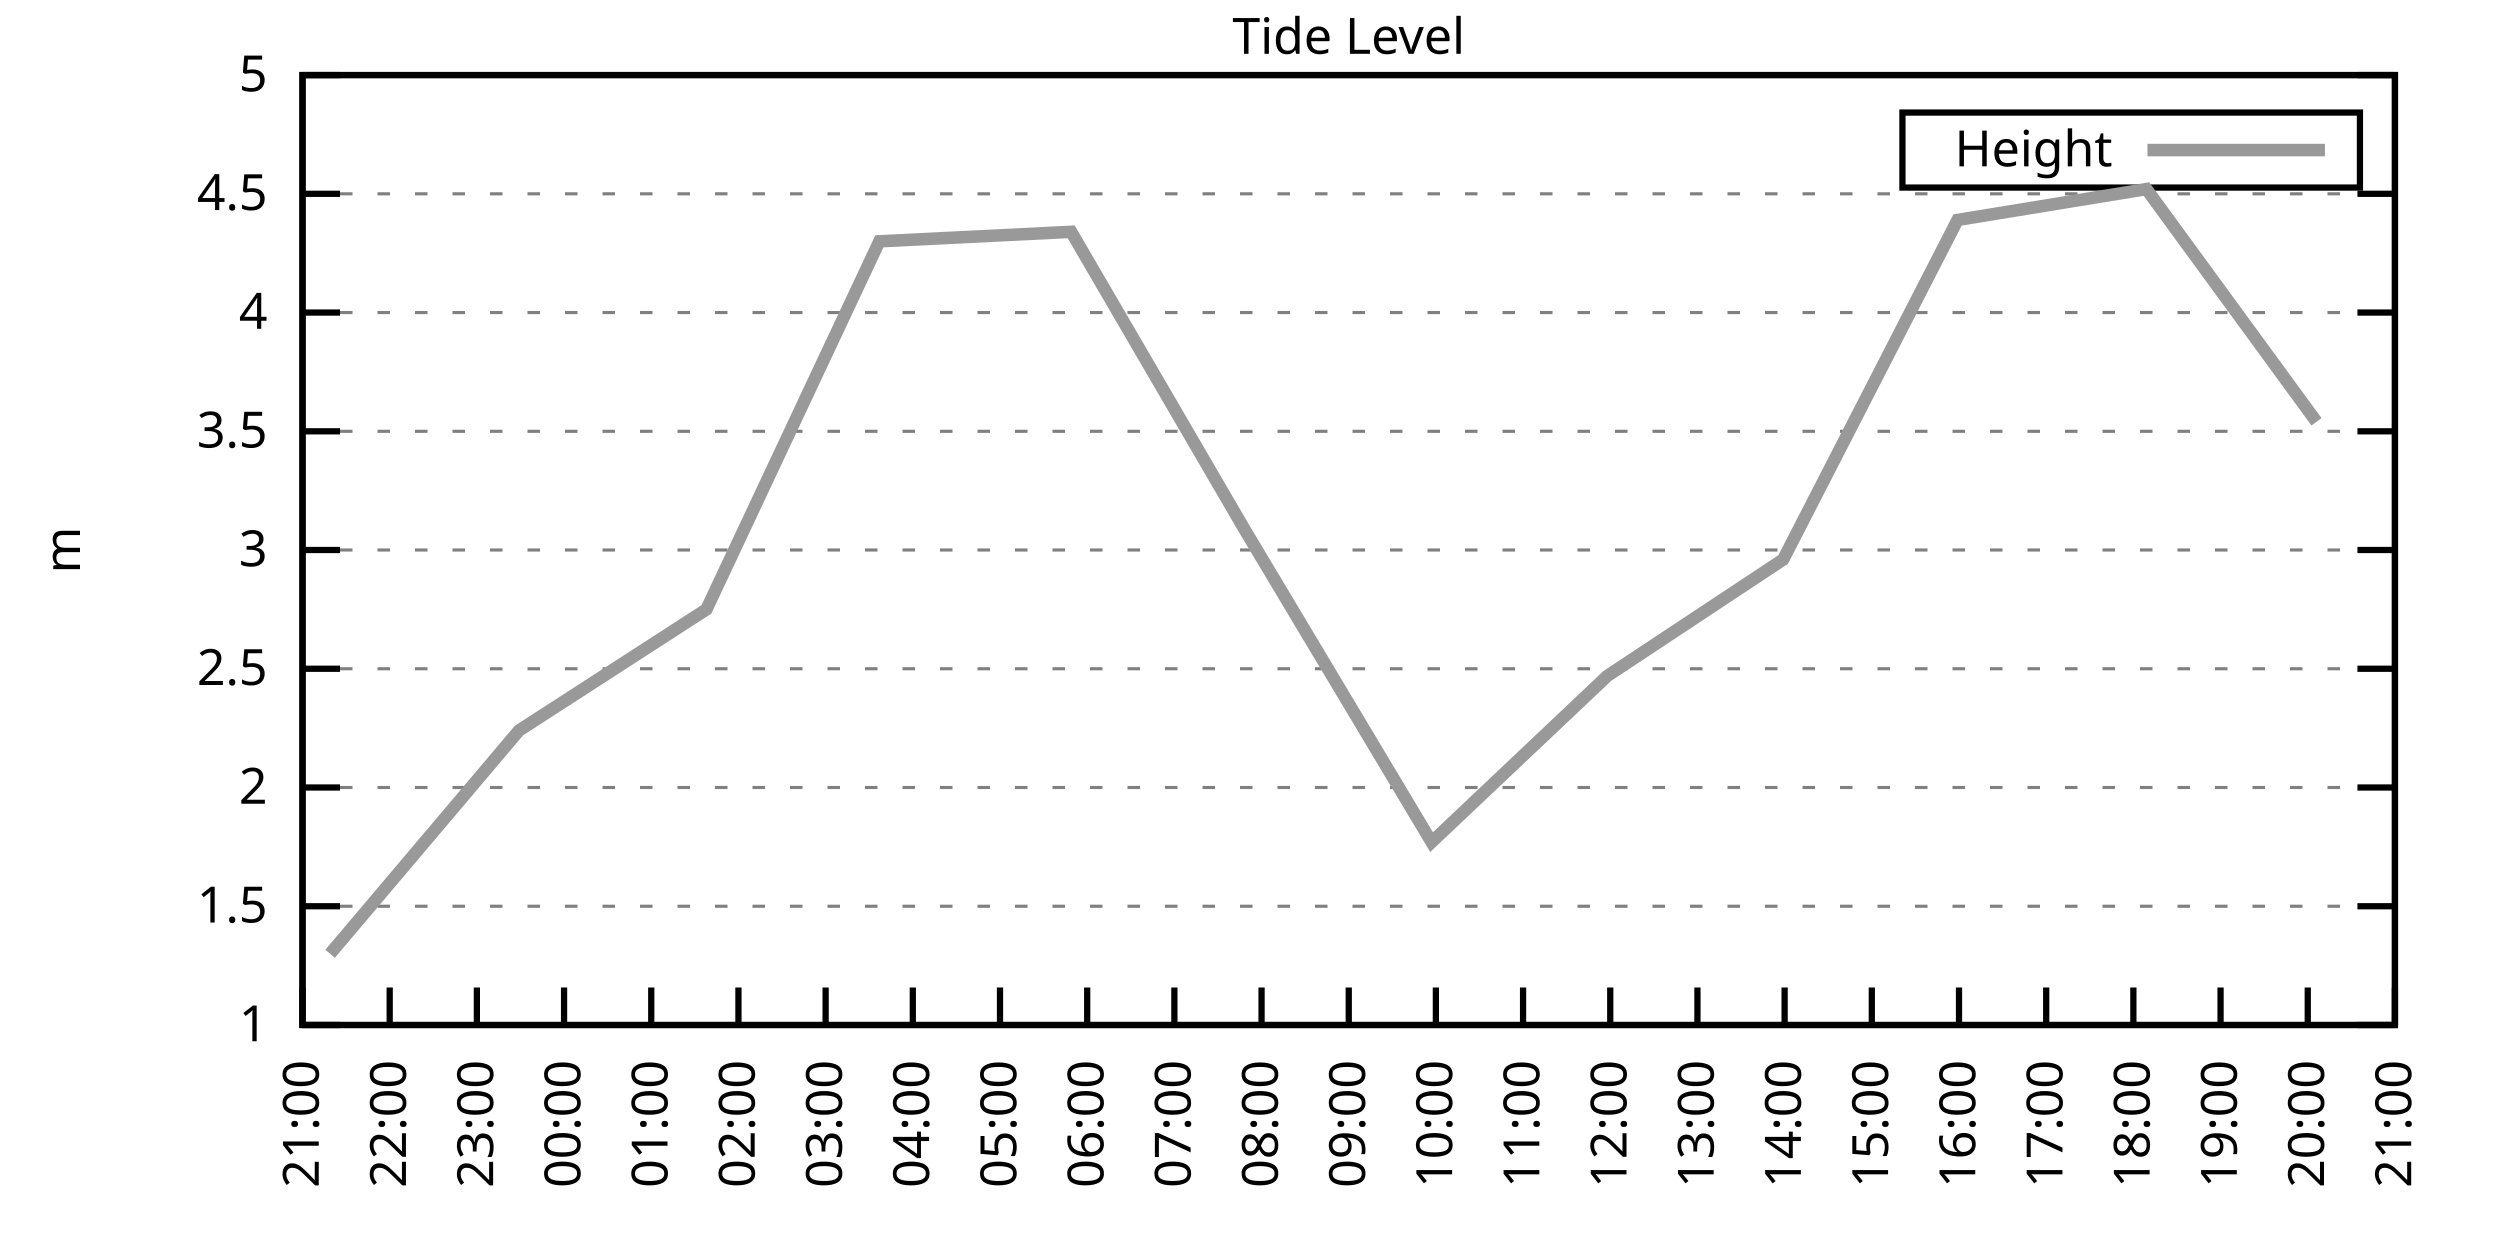
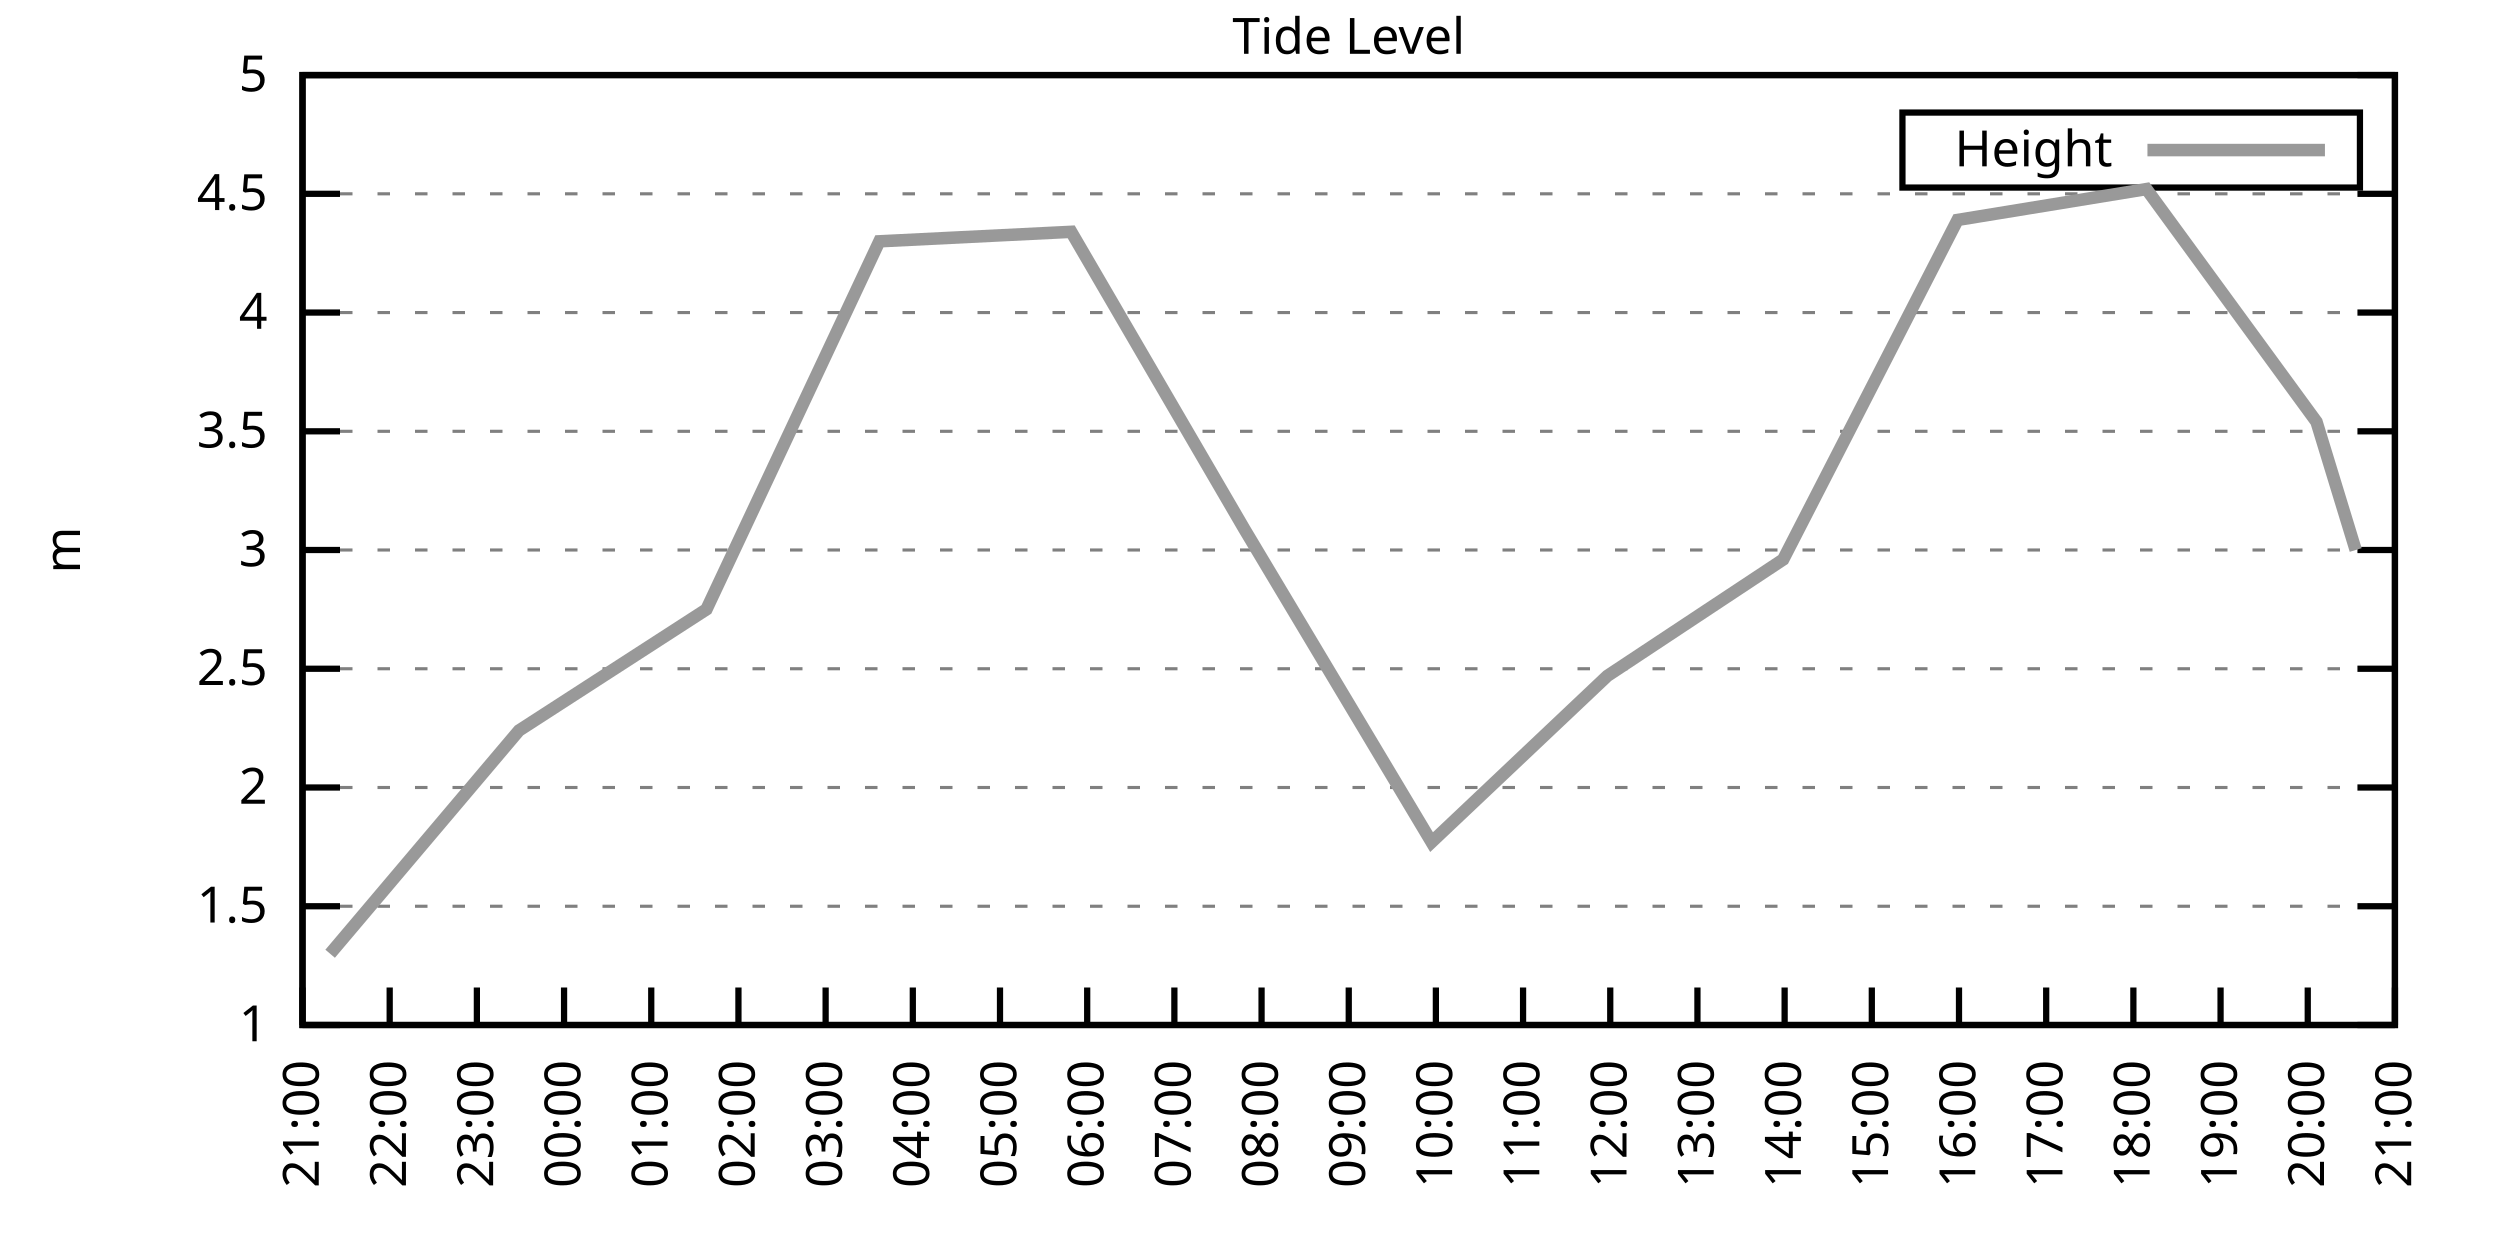
<svg xmlns="http://www.w3.org/2000/svg" xmlns:xlink="http://www.w3.org/1999/xlink" width="400" height="200" viewBox="0 0 400 200">
  <g id="gnuplot_canvas">
    <rect x="0" y="0" width="400" height="200" fill="none" />
    <defs>
      <circle id="gpDot" r="0.5" stroke-width="0.5" stroke="currentColor" />
      <path id="gpPt0" stroke-width="0.333" stroke="currentColor" d="M-1,0 h2 M0,-1 v2" />
      <path id="gpPt1" stroke-width="0.333" stroke="currentColor" d="M-1,-1 L1,1 M1,-1 L-1,1" />
      <path id="gpPt2" stroke-width="0.333" stroke="currentColor" d="M-1,0 L1,0 M0,-1 L0,1 M-1,-1 L1,1 M-1,1 L1,-1" />
      <rect id="gpPt3" stroke-width="0.333" stroke="currentColor" x="-1" y="-1" width="2" height="2" />
      <rect id="gpPt4" stroke-width="0.333" stroke="currentColor" fill="currentColor" x="-1" y="-1" width="2" height="2" />
      <circle id="gpPt5" stroke-width="0.333" stroke="currentColor" cx="0" cy="0" r="1" />
      <use xlink:href="#gpPt5" id="gpPt6" fill="currentColor" stroke="none" />
      <path id="gpPt7" stroke-width="0.333" stroke="currentColor" d="M0,-1.33 L-1.33,0.67 L1.33,0.67 z" />
      <use xlink:href="#gpPt7" id="gpPt8" fill="currentColor" stroke="none" />
      <use xlink:href="#gpPt7" id="gpPt9" stroke="currentColor" transform="rotate(180)" />
      <use xlink:href="#gpPt9" id="gpPt10" fill="currentColor" stroke="none" />
      <use xlink:href="#gpPt3" id="gpPt11" stroke="currentColor" transform="rotate(45)" />
      <use xlink:href="#gpPt11" id="gpPt12" fill="currentColor" stroke="none" />
      <path id="gpPt13" stroke-width="0.333" stroke="currentColor" d="M0,1.330 L1.265,0.411 L0.782,-1.067 L-0.782,-1.076 L-1.265,0.411 z" />
      <use xlink:href="#gpPt13" id="gpPt14" fill="currentColor" stroke="none" />
      <filter id="textbox" filterUnits="objectBoundingBox" x="0" y="0" height="1" width="1">
        <feFlood flood-color="white" flood-opacity="1" result="bgnd" />
        <feComposite in="SourceGraphic" in2="bgnd" operator="atop" />
      </filter>
      <filter id="greybox" filterUnits="objectBoundingBox" x="0" y="0" height="1" width="1">
        <feFlood flood-color="lightgrey" flood-opacity="1" result="grey" />
        <feComposite in="SourceGraphic" in2="grey" operator="atop" />
      </filter>
    </defs>
    <g fill="none" color="white" stroke="currentColor" stroke-width="1.00" stroke-linecap="butt" stroke-linejoin="miter">
</g>
    <g fill="none" color="black" stroke="currentColor" stroke-width="1.00" stroke-linecap="butt" stroke-linejoin="miter">
      <g stroke="none" shape-rendering="crispEdges">
        <polygon fill="rgb(255, 255, 255)" points="48.40,164.00 383.18,164.00 383.18,12.02 48.40,12.02 " />
      </g>
    </g>
    <g fill="none" color="black" stroke="currentColor" stroke-width="1.00" stroke-linecap="butt" stroke-linejoin="miter">
</g>
    <g fill="none" color="black" stroke="black" stroke-width="0.50" stroke-linecap="butt" stroke-linejoin="miter">
</g>
    <g fill="none" color="gray" stroke="currentColor" stroke-width="0.50" stroke-linecap="butt" stroke-linejoin="miter">
      <path stroke="gray" stroke-dasharray="2,4" class="gridline" d="M48.40,164.00 L383.19,164.00  " />
    </g>
    <g fill="none" color="gray" stroke="gray" stroke-width="1.00" stroke-linecap="butt" stroke-linejoin="miter">
</g>
    <g fill="none" color="black" stroke="currentColor" stroke-width="1.00" stroke-linecap="butt" stroke-linejoin="miter">
      <path stroke="black" d="M48.40,164.00 L54.40,164.00 M383.19,164.00 L377.19,164.00  " />
      <g transform="translate(42.80,166.60)" stroke="none" fill="black" font-family="Sans" font-size="8.00" text-anchor="end">
        <text>
          <tspan font-family="Sans"> 1</tspan>
        </text>
      </g>
    </g>
    <g fill="none" color="black" stroke="currentColor" stroke-width="1.00" stroke-linecap="butt" stroke-linejoin="miter">
</g>
    <g fill="none" color="black" stroke="black" stroke-width="0.50" stroke-linecap="butt" stroke-linejoin="miter">
</g>
    <g fill="none" color="gray" stroke="currentColor" stroke-width="0.50" stroke-linecap="butt" stroke-linejoin="miter">
      <path stroke="gray" stroke-dasharray="2,4" class="gridline" d="M48.40,145.00 L383.19,145.00  " />
    </g>
    <g fill="none" color="gray" stroke="gray" stroke-width="1.00" stroke-linecap="butt" stroke-linejoin="miter">
</g>
    <g fill="none" color="black" stroke="currentColor" stroke-width="1.00" stroke-linecap="butt" stroke-linejoin="miter">
      <path stroke="black" d="M48.40,145.00 L54.40,145.00 M383.19,145.00 L377.19,145.00  " />
      <g transform="translate(42.80,147.60)" stroke="none" fill="black" font-family="Sans" font-size="8.00" text-anchor="end">
        <text>
          <tspan font-family="Sans"> 1.5</tspan>
        </text>
      </g>
    </g>
    <g fill="none" color="black" stroke="currentColor" stroke-width="1.00" stroke-linecap="butt" stroke-linejoin="miter">
</g>
    <g fill="none" color="black" stroke="black" stroke-width="0.50" stroke-linecap="butt" stroke-linejoin="miter">
</g>
    <g fill="none" color="gray" stroke="currentColor" stroke-width="0.50" stroke-linecap="butt" stroke-linejoin="miter">
      <path stroke="gray" stroke-dasharray="2,4" class="gridline" d="M48.40,126.00 L383.19,126.00  " />
    </g>
    <g fill="none" color="gray" stroke="gray" stroke-width="1.00" stroke-linecap="butt" stroke-linejoin="miter">
</g>
    <g fill="none" color="black" stroke="currentColor" stroke-width="1.00" stroke-linecap="butt" stroke-linejoin="miter">
      <path stroke="black" d="M48.40,126.00 L54.40,126.00 M383.19,126.00 L377.19,126.00  " />
      <g transform="translate(42.80,128.60)" stroke="none" fill="black" font-family="Sans" font-size="8.00" text-anchor="end">
        <text>
          <tspan font-family="Sans"> 2</tspan>
        </text>
      </g>
    </g>
    <g fill="none" color="black" stroke="currentColor" stroke-width="1.00" stroke-linecap="butt" stroke-linejoin="miter">
</g>
    <g fill="none" color="black" stroke="black" stroke-width="0.50" stroke-linecap="butt" stroke-linejoin="miter">
</g>
    <g fill="none" color="gray" stroke="currentColor" stroke-width="0.50" stroke-linecap="butt" stroke-linejoin="miter">
      <path stroke="gray" stroke-dasharray="2,4" class="gridline" d="M48.40,107.00 L383.19,107.00  " />
    </g>
    <g fill="none" color="gray" stroke="gray" stroke-width="1.00" stroke-linecap="butt" stroke-linejoin="miter">
</g>
    <g fill="none" color="black" stroke="currentColor" stroke-width="1.00" stroke-linecap="butt" stroke-linejoin="miter">
      <path stroke="black" d="M48.40,107.00 L54.40,107.00 M383.19,107.00 L377.19,107.00  " />
      <g transform="translate(42.80,109.60)" stroke="none" fill="black" font-family="Sans" font-size="8.00" text-anchor="end">
        <text>
          <tspan font-family="Sans"> 2.5</tspan>
        </text>
      </g>
    </g>
    <g fill="none" color="black" stroke="currentColor" stroke-width="1.00" stroke-linecap="butt" stroke-linejoin="miter">
</g>
    <g fill="none" color="black" stroke="black" stroke-width="0.50" stroke-linecap="butt" stroke-linejoin="miter">
</g>
    <g fill="none" color="gray" stroke="currentColor" stroke-width="0.50" stroke-linecap="butt" stroke-linejoin="miter">
      <path stroke="gray" stroke-dasharray="2,4" class="gridline" d="M48.40,88.00 L383.19,88.00  " />
    </g>
    <g fill="none" color="gray" stroke="gray" stroke-width="1.00" stroke-linecap="butt" stroke-linejoin="miter">
</g>
    <g fill="none" color="black" stroke="currentColor" stroke-width="1.00" stroke-linecap="butt" stroke-linejoin="miter">
      <path stroke="black" d="M48.40,88.00 L54.40,88.00 M383.19,88.00 L377.19,88.00  " />
      <g transform="translate(42.80,90.60)" stroke="none" fill="black" font-family="Sans" font-size="8.00" text-anchor="end">
        <text>
          <tspan font-family="Sans"> 3</tspan>
        </text>
      </g>
    </g>
    <g fill="none" color="black" stroke="currentColor" stroke-width="1.00" stroke-linecap="butt" stroke-linejoin="miter">
</g>
    <g fill="none" color="black" stroke="black" stroke-width="0.50" stroke-linecap="butt" stroke-linejoin="miter">
</g>
    <g fill="none" color="gray" stroke="currentColor" stroke-width="0.50" stroke-linecap="butt" stroke-linejoin="miter">
      <path stroke="gray" stroke-dasharray="2,4" class="gridline" d="M48.40,69.01 L383.19,69.01  " />
    </g>
    <g fill="none" color="gray" stroke="gray" stroke-width="1.00" stroke-linecap="butt" stroke-linejoin="miter">
</g>
    <g fill="none" color="black" stroke="currentColor" stroke-width="1.00" stroke-linecap="butt" stroke-linejoin="miter">
      <path stroke="black" d="M48.40,69.01 L54.40,69.01 M383.19,69.01 L377.19,69.01  " />
      <g transform="translate(42.80,71.61)" stroke="none" fill="black" font-family="Sans" font-size="8.00" text-anchor="end">
        <text>
          <tspan font-family="Sans"> 3.5</tspan>
        </text>
      </g>
    </g>
    <g fill="none" color="black" stroke="currentColor" stroke-width="1.00" stroke-linecap="butt" stroke-linejoin="miter">
</g>
    <g fill="none" color="black" stroke="black" stroke-width="0.50" stroke-linecap="butt" stroke-linejoin="miter">
</g>
    <g fill="none" color="gray" stroke="currentColor" stroke-width="0.50" stroke-linecap="butt" stroke-linejoin="miter">
      <path stroke="gray" stroke-dasharray="2,4" class="gridline" d="M48.40,50.01 L383.19,50.01  " />
    </g>
    <g fill="none" color="gray" stroke="gray" stroke-width="1.00" stroke-linecap="butt" stroke-linejoin="miter">
</g>
    <g fill="none" color="black" stroke="currentColor" stroke-width="1.00" stroke-linecap="butt" stroke-linejoin="miter">
      <path stroke="black" d="M48.40,50.01 L54.40,50.01 M383.19,50.01 L377.19,50.01  " />
      <g transform="translate(42.80,52.61)" stroke="none" fill="black" font-family="Sans" font-size="8.00" text-anchor="end">
        <text>
          <tspan font-family="Sans"> 4</tspan>
        </text>
      </g>
    </g>
    <g fill="none" color="black" stroke="currentColor" stroke-width="1.00" stroke-linecap="butt" stroke-linejoin="miter">
</g>
    <g fill="none" color="black" stroke="black" stroke-width="0.50" stroke-linecap="butt" stroke-linejoin="miter">
</g>
    <g fill="none" color="gray" stroke="currentColor" stroke-width="0.50" stroke-linecap="butt" stroke-linejoin="miter">
      <path stroke="gray" stroke-dasharray="2,4" class="gridline" d="M48.40,31.01 L383.19,31.01  " />
    </g>
    <g fill="none" color="gray" stroke="gray" stroke-width="1.00" stroke-linecap="butt" stroke-linejoin="miter">
</g>
    <g fill="none" color="black" stroke="currentColor" stroke-width="1.00" stroke-linecap="butt" stroke-linejoin="miter">
      <path stroke="black" d="M48.40,31.01 L54.40,31.01 M383.19,31.01 L377.19,31.01  " />
      <g transform="translate(42.80,33.61)" stroke="none" fill="black" font-family="Sans" font-size="8.00" text-anchor="end">
        <text>
          <tspan font-family="Sans"> 4.5</tspan>
        </text>
      </g>
    </g>
    <g fill="none" color="black" stroke="currentColor" stroke-width="1.00" stroke-linecap="butt" stroke-linejoin="miter">
</g>
    <g fill="none" color="black" stroke="black" stroke-width="0.50" stroke-linecap="butt" stroke-linejoin="miter">
</g>
    <g fill="none" color="gray" stroke="currentColor" stroke-width="0.50" stroke-linecap="butt" stroke-linejoin="miter">
      <path stroke="gray" stroke-dasharray="2,4" class="gridline" d="M48.40,12.01 L383.19,12.01  " />
    </g>
    <g fill="none" color="gray" stroke="gray" stroke-width="1.00" stroke-linecap="butt" stroke-linejoin="miter">
</g>
    <g fill="none" color="black" stroke="currentColor" stroke-width="1.00" stroke-linecap="butt" stroke-linejoin="miter">
      <path stroke="black" d="M48.40,12.01 L54.40,12.01 M383.19,12.01 L377.19,12.01  " />
      <g transform="translate(42.80,14.61)" stroke="none" fill="black" font-family="Sans" font-size="8.00" text-anchor="end">
        <text>
          <tspan font-family="Sans"> 5</tspan>
        </text>
      </g>
    </g>
    <g fill="none" color="black" stroke="currentColor" stroke-width="1.00" stroke-linecap="butt" stroke-linejoin="miter">
      <path stroke="black" d="M48.40,164.00 L48.40,158.00  " />
      <g transform="translate(51.00,169.60) rotate(270.00)" stroke="none" fill="black" font-family="Sans" font-size="8.00" text-anchor="end">
        <text>
          <tspan font-family="Sans">21:00</tspan>
        </text>
      </g>
    </g>
    <g fill="none" color="black" stroke="currentColor" stroke-width="1.00" stroke-linecap="butt" stroke-linejoin="miter">
      <path stroke="black" d="M62.35,164.00 L62.35,158.00  " />
      <g transform="translate(64.95,169.60) rotate(270.00)" stroke="none" fill="black" font-family="Sans" font-size="8.00" text-anchor="end">
        <text>
          <tspan font-family="Sans">22:00</tspan>
        </text>
      </g>
    </g>
    <g fill="none" color="black" stroke="currentColor" stroke-width="1.00" stroke-linecap="butt" stroke-linejoin="miter">
      <path stroke="black" d="M76.30,164.00 L76.30,158.00  " />
      <g transform="translate(78.90,169.60) rotate(270.00)" stroke="none" fill="black" font-family="Sans" font-size="8.00" text-anchor="end">
        <text>
          <tspan font-family="Sans">23:00</tspan>
        </text>
      </g>
    </g>
    <g fill="none" color="black" stroke="currentColor" stroke-width="1.00" stroke-linecap="butt" stroke-linejoin="miter">
      <path stroke="black" d="M90.25,164.00 L90.25,158.00  " />
      <g transform="translate(92.85,169.60) rotate(270.00)" stroke="none" fill="black" font-family="Sans" font-size="8.00" text-anchor="end">
        <text>
          <tspan font-family="Sans">00:00</tspan>
        </text>
      </g>
    </g>
    <g fill="none" color="black" stroke="currentColor" stroke-width="1.00" stroke-linecap="butt" stroke-linejoin="miter">
      <path stroke="black" d="M104.20,164.00 L104.20,158.00  " />
      <g transform="translate(106.80,169.60) rotate(270.00)" stroke="none" fill="black" font-family="Sans" font-size="8.00" text-anchor="end">
        <text>
          <tspan font-family="Sans">01:00</tspan>
        </text>
      </g>
    </g>
    <g fill="none" color="black" stroke="currentColor" stroke-width="1.00" stroke-linecap="butt" stroke-linejoin="miter">
      <path stroke="black" d="M118.15,164.00 L118.15,158.00  " />
      <g transform="translate(120.75,169.60) rotate(270.00)" stroke="none" fill="black" font-family="Sans" font-size="8.00" text-anchor="end">
        <text>
          <tspan font-family="Sans">02:00</tspan>
        </text>
      </g>
    </g>
    <g fill="none" color="black" stroke="currentColor" stroke-width="1.00" stroke-linecap="butt" stroke-linejoin="miter">
      <path stroke="black" d="M132.10,164.00 L132.10,158.00  " />
      <g transform="translate(134.70,169.60) rotate(270.00)" stroke="none" fill="black" font-family="Sans" font-size="8.00" text-anchor="end">
        <text>
          <tspan font-family="Sans">03:00</tspan>
        </text>
      </g>
    </g>
    <g fill="none" color="black" stroke="currentColor" stroke-width="1.00" stroke-linecap="butt" stroke-linejoin="miter">
      <path stroke="black" d="M146.05,164.00 L146.05,158.00  " />
      <g transform="translate(148.65,169.60) rotate(270.00)" stroke="none" fill="black" font-family="Sans" font-size="8.00" text-anchor="end">
        <text>
          <tspan font-family="Sans">04:00</tspan>
        </text>
      </g>
    </g>
    <g fill="none" color="black" stroke="currentColor" stroke-width="1.00" stroke-linecap="butt" stroke-linejoin="miter">
      <path stroke="black" d="M160.00,164.00 L160.00,158.00  " />
      <g transform="translate(162.60,169.60) rotate(270.00)" stroke="none" fill="black" font-family="Sans" font-size="8.00" text-anchor="end">
        <text>
          <tspan font-family="Sans">05:00</tspan>
        </text>
      </g>
    </g>
    <g fill="none" color="black" stroke="currentColor" stroke-width="1.00" stroke-linecap="butt" stroke-linejoin="miter">
      <path stroke="black" d="M173.95,164.00 L173.95,158.00  " />
      <g transform="translate(176.55,169.60) rotate(270.00)" stroke="none" fill="black" font-family="Sans" font-size="8.00" text-anchor="end">
        <text>
          <tspan font-family="Sans">06:00</tspan>
        </text>
      </g>
    </g>
    <g fill="none" color="black" stroke="currentColor" stroke-width="1.00" stroke-linecap="butt" stroke-linejoin="miter">
      <path stroke="black" d="M187.90,164.00 L187.90,158.00  " />
      <g transform="translate(190.50,169.60) rotate(270.00)" stroke="none" fill="black" font-family="Sans" font-size="8.00" text-anchor="end">
        <text>
          <tspan font-family="Sans">07:00</tspan>
        </text>
      </g>
    </g>
    <g fill="none" color="black" stroke="currentColor" stroke-width="1.00" stroke-linecap="butt" stroke-linejoin="miter">
      <path stroke="black" d="M201.85,164.00 L201.85,158.00  " />
      <g transform="translate(204.45,169.60) rotate(270.00)" stroke="none" fill="black" font-family="Sans" font-size="8.00" text-anchor="end">
        <text>
          <tspan font-family="Sans">08:00</tspan>
        </text>
      </g>
    </g>
    <g fill="none" color="black" stroke="currentColor" stroke-width="1.00" stroke-linecap="butt" stroke-linejoin="miter">
      <path stroke="black" d="M215.80,164.00 L215.80,158.00  " />
      <g transform="translate(218.40,169.60) rotate(270.00)" stroke="none" fill="black" font-family="Sans" font-size="8.00" text-anchor="end">
        <text>
          <tspan font-family="Sans">09:00</tspan>
        </text>
      </g>
    </g>
    <g fill="none" color="black" stroke="currentColor" stroke-width="1.00" stroke-linecap="butt" stroke-linejoin="miter">
      <path stroke="black" d="M229.74,164.00 L229.74,158.00  " />
      <g transform="translate(232.34,169.60) rotate(270.00)" stroke="none" fill="black" font-family="Sans" font-size="8.00" text-anchor="end">
        <text>
          <tspan font-family="Sans">10:00</tspan>
        </text>
      </g>
    </g>
    <g fill="none" color="black" stroke="currentColor" stroke-width="1.00" stroke-linecap="butt" stroke-linejoin="miter">
      <path stroke="black" d="M243.69,164.00 L243.69,158.00  " />
      <g transform="translate(246.29,169.60) rotate(270.00)" stroke="none" fill="black" font-family="Sans" font-size="8.00" text-anchor="end">
        <text>
          <tspan font-family="Sans">11:00</tspan>
        </text>
      </g>
    </g>
    <g fill="none" color="black" stroke="currentColor" stroke-width="1.00" stroke-linecap="butt" stroke-linejoin="miter">
      <path stroke="black" d="M257.64,164.00 L257.64,158.00  " />
      <g transform="translate(260.24,169.60) rotate(270.00)" stroke="none" fill="black" font-family="Sans" font-size="8.00" text-anchor="end">
        <text>
          <tspan font-family="Sans">12:00</tspan>
        </text>
      </g>
    </g>
    <g fill="none" color="black" stroke="currentColor" stroke-width="1.00" stroke-linecap="butt" stroke-linejoin="miter">
      <path stroke="black" d="M271.59,164.00 L271.59,158.00  " />
      <g transform="translate(274.19,169.60) rotate(270.00)" stroke="none" fill="black" font-family="Sans" font-size="8.00" text-anchor="end">
        <text>
          <tspan font-family="Sans">13:00</tspan>
        </text>
      </g>
    </g>
    <g fill="none" color="black" stroke="currentColor" stroke-width="1.00" stroke-linecap="butt" stroke-linejoin="miter">
      <path stroke="black" d="M285.54,164.00 L285.54,158.00  " />
      <g transform="translate(288.14,169.60) rotate(270.00)" stroke="none" fill="black" font-family="Sans" font-size="8.00" text-anchor="end">
        <text>
          <tspan font-family="Sans">14:00</tspan>
        </text>
      </g>
    </g>
    <g fill="none" color="black" stroke="currentColor" stroke-width="1.00" stroke-linecap="butt" stroke-linejoin="miter">
      <path stroke="black" d="M299.49,164.00 L299.49,158.00  " />
      <g transform="translate(302.09,169.60) rotate(270.00)" stroke="none" fill="black" font-family="Sans" font-size="8.00" text-anchor="end">
        <text>
          <tspan font-family="Sans">15:00</tspan>
        </text>
      </g>
    </g>
    <g fill="none" color="black" stroke="currentColor" stroke-width="1.00" stroke-linecap="butt" stroke-linejoin="miter">
      <path stroke="black" d="M313.44,164.00 L313.44,158.00  " />
      <g transform="translate(316.04,169.60) rotate(270.00)" stroke="none" fill="black" font-family="Sans" font-size="8.00" text-anchor="end">
        <text>
          <tspan font-family="Sans">16:00</tspan>
        </text>
      </g>
    </g>
    <g fill="none" color="black" stroke="currentColor" stroke-width="1.00" stroke-linecap="butt" stroke-linejoin="miter">
      <path stroke="black" d="M327.39,164.00 L327.39,158.00  " />
      <g transform="translate(329.99,169.60) rotate(270.00)" stroke="none" fill="black" font-family="Sans" font-size="8.00" text-anchor="end">
        <text>
          <tspan font-family="Sans">17:00</tspan>
        </text>
      </g>
    </g>
    <g fill="none" color="black" stroke="currentColor" stroke-width="1.00" stroke-linecap="butt" stroke-linejoin="miter">
      <path stroke="black" d="M341.34,164.00 L341.34,158.00  " />
      <g transform="translate(343.94,169.60) rotate(270.00)" stroke="none" fill="black" font-family="Sans" font-size="8.00" text-anchor="end">
        <text>
          <tspan font-family="Sans">18:00</tspan>
        </text>
      </g>
    </g>
    <g fill="none" color="black" stroke="currentColor" stroke-width="1.00" stroke-linecap="butt" stroke-linejoin="miter">
      <path stroke="black" d="M355.29,164.00 L355.29,158.00  " />
      <g transform="translate(357.89,169.60) rotate(270.00)" stroke="none" fill="black" font-family="Sans" font-size="8.00" text-anchor="end">
        <text>
          <tspan font-family="Sans">19:00</tspan>
        </text>
      </g>
    </g>
    <g fill="none" color="black" stroke="currentColor" stroke-width="1.00" stroke-linecap="butt" stroke-linejoin="miter">
      <path stroke="black" d="M369.24,164.00 L369.24,158.00  " />
      <g transform="translate(371.84,169.60) rotate(270.00)" stroke="none" fill="black" font-family="Sans" font-size="8.00" text-anchor="end">
        <text>
          <tspan font-family="Sans">20:00</tspan>
        </text>
      </g>
    </g>
    <g fill="none" color="black" stroke="currentColor" stroke-width="1.00" stroke-linecap="butt" stroke-linejoin="miter">
      <path stroke="black" d="M383.19,164.00 L383.19,158.00  " />
      <g transform="translate(385.79,169.60) rotate(270.00)" stroke="none" fill="black" font-family="Sans" font-size="8.00" text-anchor="end">
        <text>
          <tspan font-family="Sans">21:00</tspan>
        </text>
      </g>
    </g>
    <g fill="none" color="black" stroke="currentColor" stroke-width="1.00" stroke-linecap="butt" stroke-linejoin="miter">
</g>
    <g fill="none" color="black" stroke="currentColor" stroke-width="1.00" stroke-linecap="butt" stroke-linejoin="miter">
      <path stroke="black" d="M48.40,12.01 L48.40,164.00 L383.19,164.00 L383.19,12.01 L48.40,12.01 Z  " />
    </g>
    <g fill="none" color="black" stroke="currentColor" stroke-width="1.00" stroke-linecap="butt" stroke-linejoin="miter">
</g>
    <g fill="none" color="black" stroke="currentColor" stroke-width="1.00" stroke-linecap="butt" stroke-linejoin="miter">
      <path stroke="black" d="M304.39,30.01 L304.39,18.01 L377.59,18.01 L377.59,30.01 L304.39,30.01 Z  " />
    </g>
    <g id="Tide_level_plot_1">
      <g fill="none" color="white" stroke="black" stroke-width="2.00" stroke-linecap="butt" stroke-linejoin="miter">
</g>
      <g fill="none" color="black" stroke="currentColor" stroke-width="2.00" stroke-linecap="butt" stroke-linejoin="miter">
        <g transform="translate(337.99,26.61)" stroke="none" fill="black" font-family="Sans" font-size="8.00" text-anchor="end">
          <text>
            <tspan font-family="Sans">Height</tspan>
          </text>
        </g>
      </g>
      <g fill="none" color="black" stroke="currentColor" stroke-width="2.00" stroke-linecap="butt" stroke-linejoin="miter">
-         <path stroke="rgb(153, 153, 153)" d="M343.59,24.01 L371.99,24.01 M52.82,152.60 L83.04,116.88 L113.03,97.50 L140.70,38.61 L171.39,37.09 L199.06,84.59   L229.05,134.74 L257.18,108.14 L285.31,89.52 L313.21,35.19 L343.43,30.25 L370.64,67.49  " />
+         <path stroke="rgb(153, 153, 153)" d="M343.59,24.01 L371.99,24.01 M52.82,152.60 L83.04,116.88 L113.03,97.50 L140.70,38.61 L171.39,37.09 L199.06,84.59   L229.05,134.74 L257.18,108.14 L285.31,89.52 L313.21,35.19 L343.43,30.25 L370.64,67.49 L376.91,88.00  " />
      </g>
    </g>
    <g fill="none" color="black" stroke="currentColor" stroke-width="2.00" stroke-linecap="butt" stroke-linejoin="miter">
</g>
    <g fill="none" color="black" stroke="black" stroke-width="1.00" stroke-linecap="butt" stroke-linejoin="miter">
</g>
    <g fill="none" color="black" stroke="currentColor" stroke-width="1.00" stroke-linecap="butt" stroke-linejoin="miter">
      <path stroke="black" d="M48.40,12.01 L48.40,164.00 L383.19,164.00 L383.19,12.01 L48.40,12.01 Z  " />
      <g transform="translate(12.80,88.01) rotate(270.00)" stroke="none" fill="black" font-family="Sans" font-size="8.00" text-anchor="middle">
        <text>
          <tspan font-family="Sans">m</tspan>
        </text>
      </g>
    </g>
    <g fill="none" color="black" stroke="currentColor" stroke-width="1.00" stroke-linecap="butt" stroke-linejoin="miter">
</g>
    <g fill="none" color="black" stroke="currentColor" stroke-width="1.00" stroke-linecap="butt" stroke-linejoin="miter">
      <g transform="translate(215.79,8.61)" stroke="none" fill="black" font-family="Sans" font-size="8.00" text-anchor="middle">
        <text>
          <tspan font-family="Sans">Tide Level</tspan>
        </text>
      </g>
    </g>
    <g fill="none" color="black" stroke="currentColor" stroke-width="1.00" stroke-linecap="butt" stroke-linejoin="miter">
</g>
  </g>
</svg>
